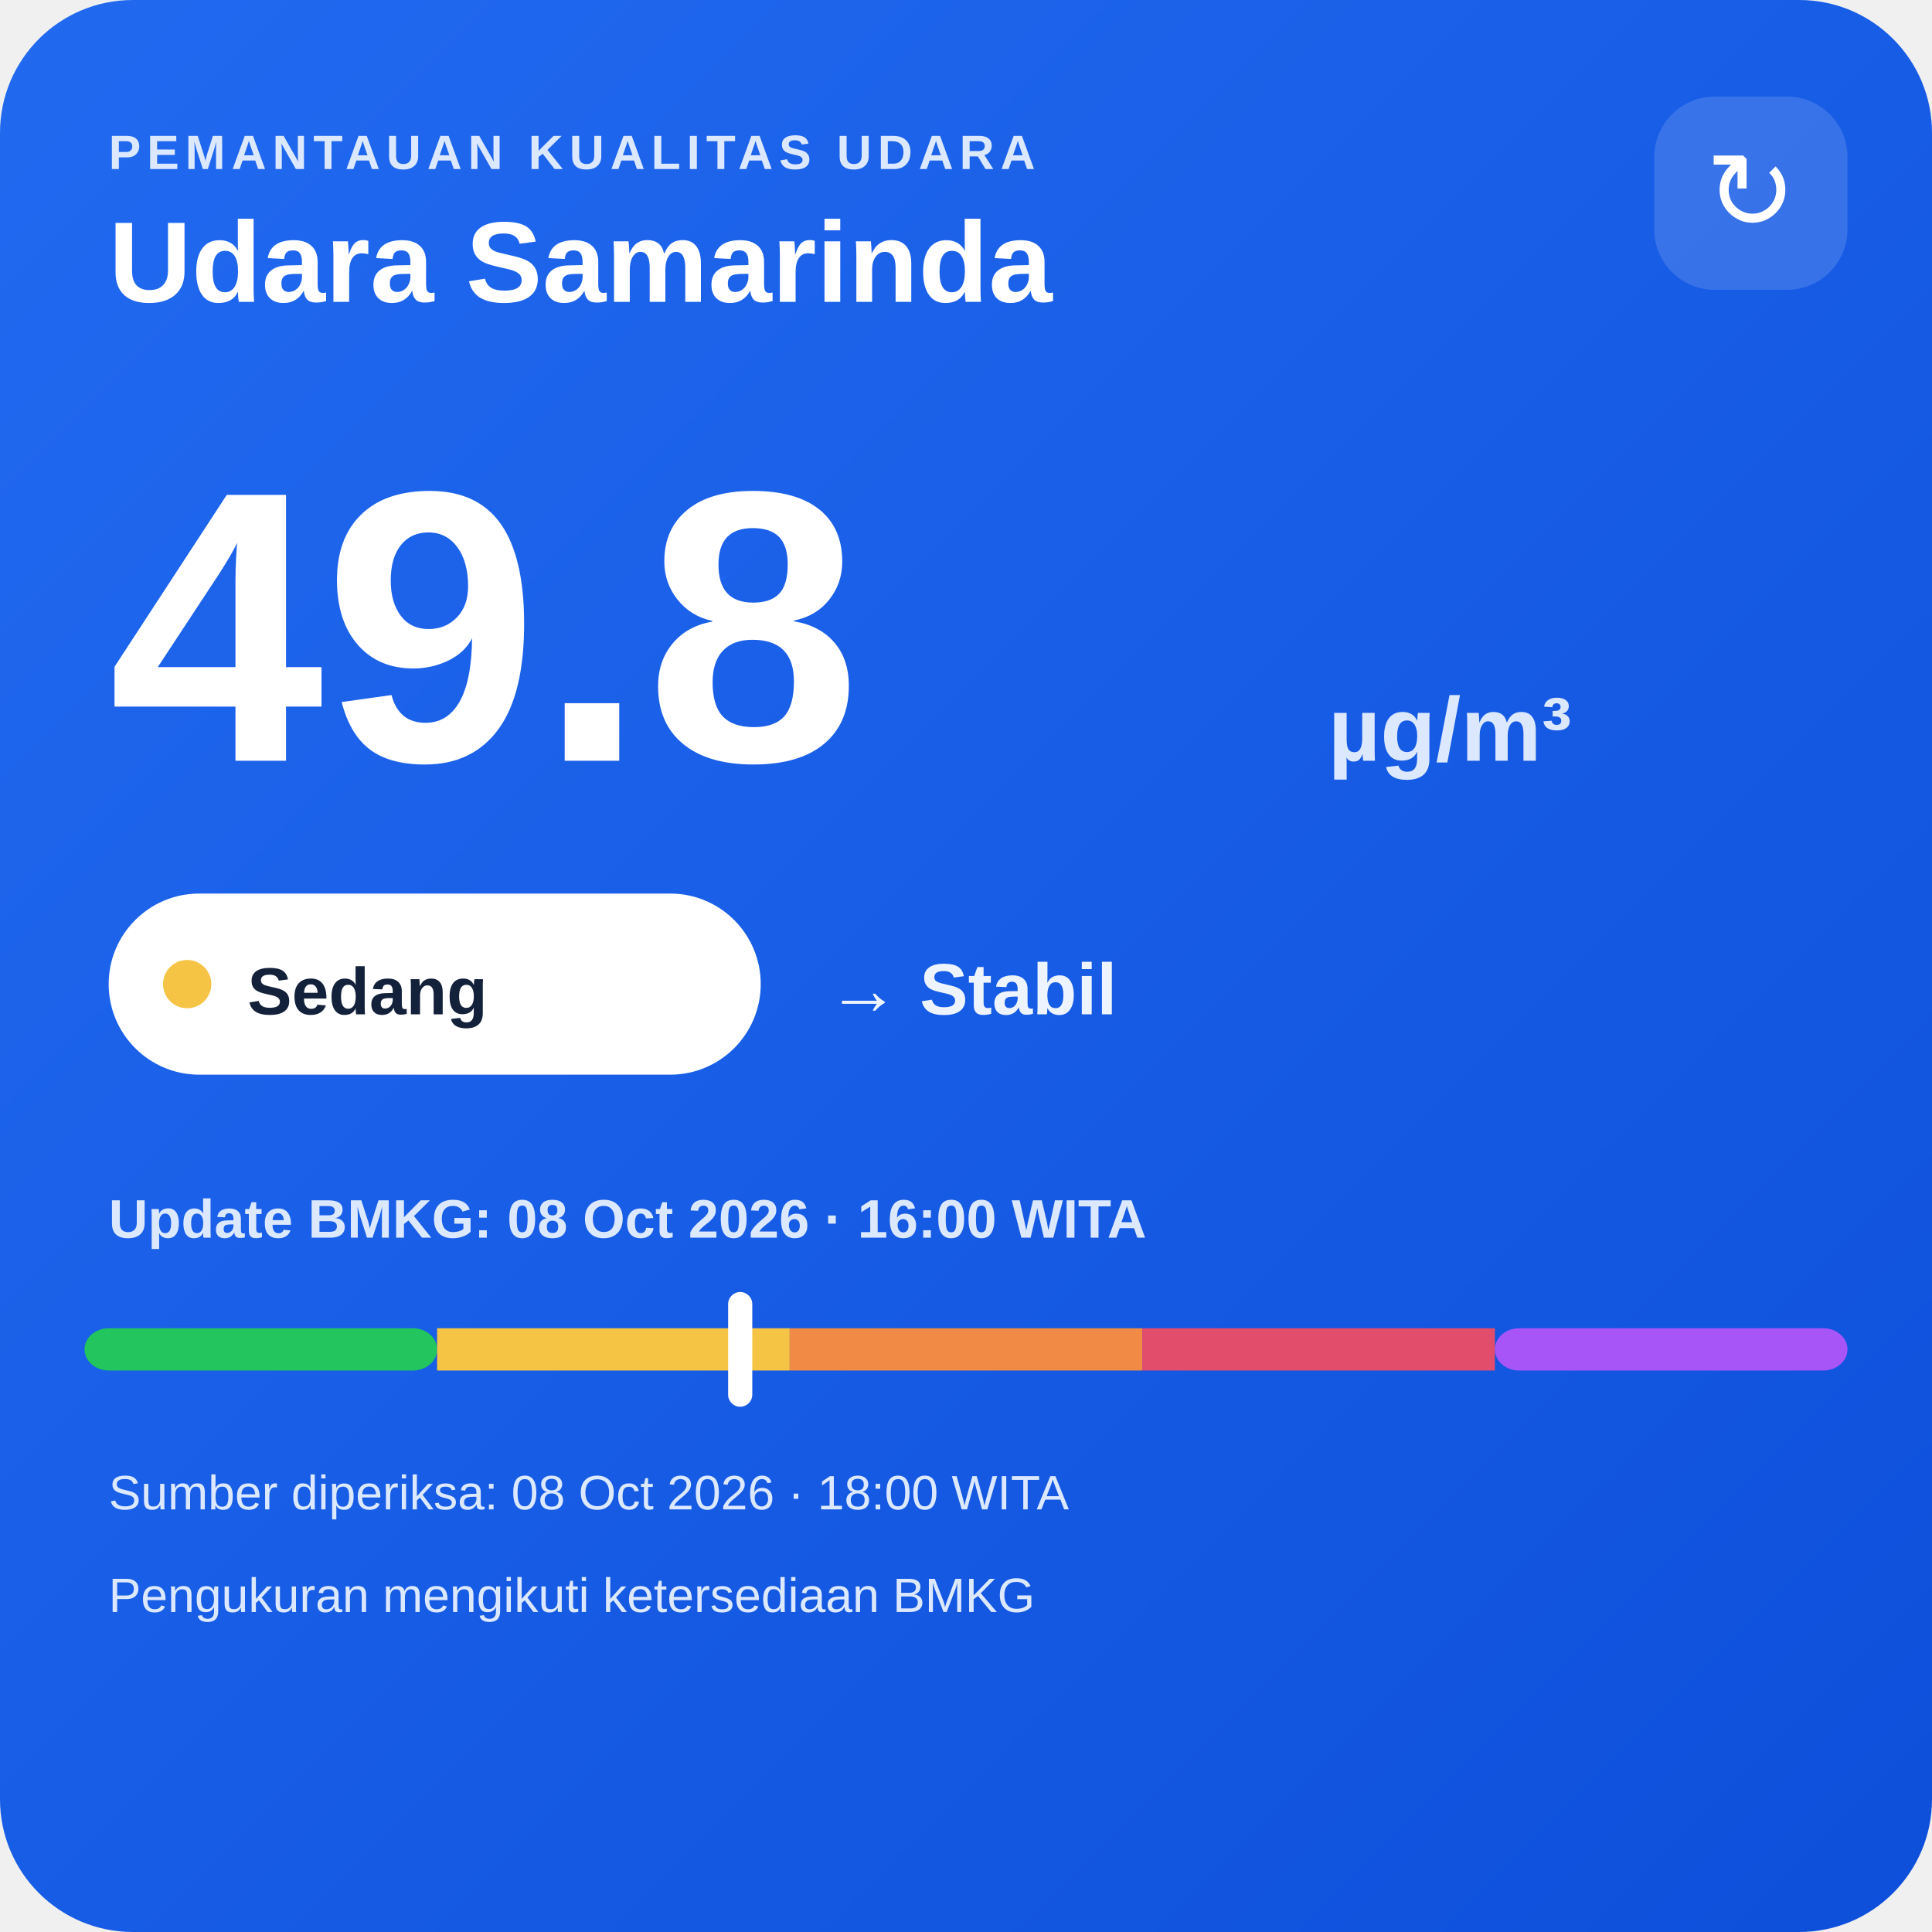
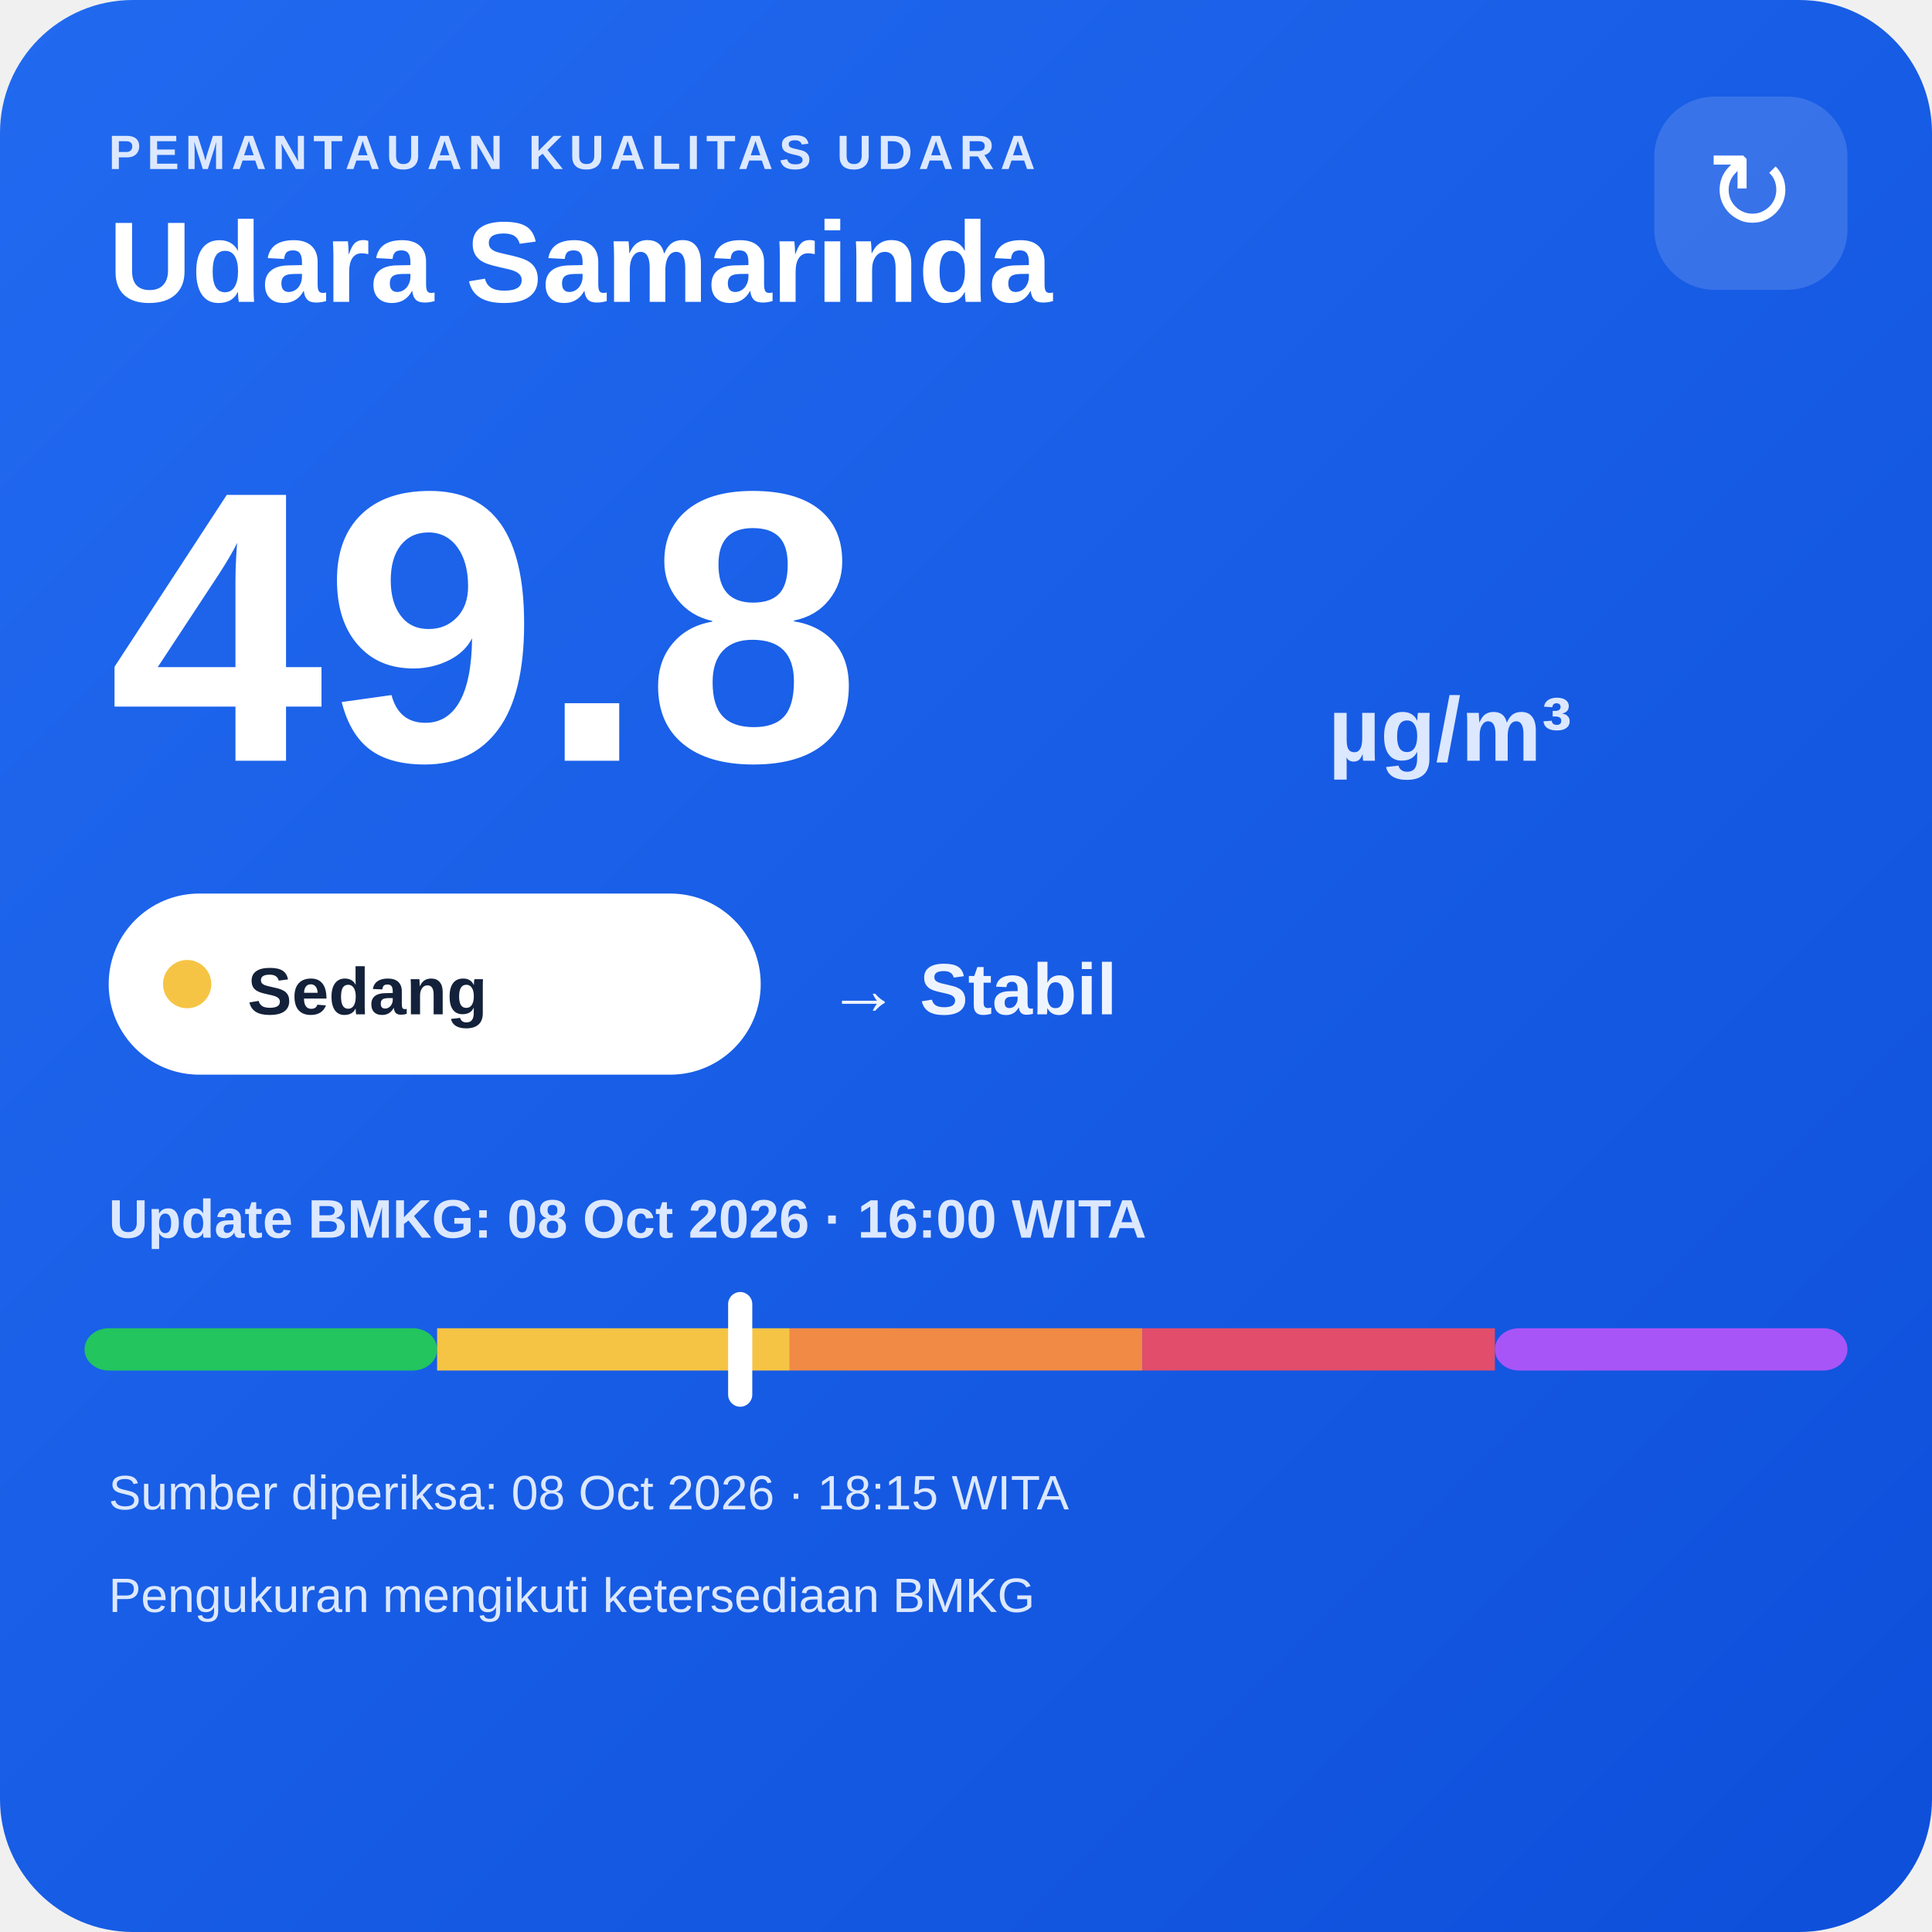
<svg xmlns="http://www.w3.org/2000/svg" width="320" height="320" viewBox="0 0 320 320">
  <defs>
    <linearGradient id="bg" x1="0" y1="0" x2="1" y2="1">
      <stop offset="0" stop-color="#216af0" />
      <stop offset="1" stop-color="#0e4fda" />
    </linearGradient>
  </defs>
  <rect width="320" height="320" rx="22" fill="url(#bg)" />
  <text x="18" y="28" fill="#dce8ff" font-family="Arial,sans-serif" font-size="8" font-weight="700" letter-spacing="1">PEMANTAUAN KUALITAS UDARA</text>
  <text x="18" y="50" fill="#ffffff" font-family="Arial,sans-serif" font-size="19" font-weight="700">Udara Samarinda</text>
  <rect x="274" y="16" width="32" height="32" rx="10" fill="#ffffff" fill-opacity=".14" />
  <text x="290" y="38" text-anchor="middle" fill="#ffffff" font-family="Arial,sans-serif" font-size="18">↻</text>
  <text x="18" y="126" fill="#ffffff" font-family="Arial,sans-serif" font-size="64" font-weight="800">49.8</text>
  <text x="220" y="126" fill="#dce8ff" font-family="Arial,sans-serif" font-size="15" font-weight="700">µg/m³</text>
  <rect x="18" y="148" width="108" height="30" rx="15" fill="#ffffff" />
  <circle cx="31" cy="163" r="4" fill="#f6c445" />
  <text x="41" y="168" fill="#13213a" font-family="Arial,sans-serif" font-size="11" font-weight="700">Sedang</text>
  <text x="137" y="168" fill="#eef4ff" font-family="Arial,sans-serif" font-size="12" font-weight="700">→ Stabil</text>
  <text x="18" y="205" fill="#dce8ff" font-family="Arial,sans-serif" font-size="9" font-weight="700">Update BMKG: 08 Oct 2026 · 16:00 WITA</text>
  <rect x="14" y="220" width="58.4" height="7" rx="4" fill="#22c55e" />
  <rect x="72.4" y="220" width="58.4" height="7" fill="#f6c445" />
  <rect x="130.8" y="220" width="58.4" height="7" fill="#f08a45" />
  <rect x="189.2" y="220" width="58.4" height="7" fill="#e24d6b" />
  <rect x="247.6" y="220" width="58.4" height="7" rx="4" fill="#a855f7" />
  <rect x="120.6" y="214" width="4" height="19" rx="2" fill="#ffffff" />
-   <text x="18" y="250" fill="#dce8ff" font-family="Arial,sans-serif" font-size="8">Sumber diperiksa: 08 Oct 2026 · 18:00 WITA</text>
+   <text x="18" y="250" fill="#dce8ff" font-family="Arial,sans-serif" font-size="8">Sumber diperiksa: 08 Oct 2026 · 18:15 WITA</text>
  <text x="18" y="267" fill="#dce8ff" font-family="Arial,sans-serif" font-size="8">Pengukuran mengikuti ketersediaan BMKG</text>
</svg>
